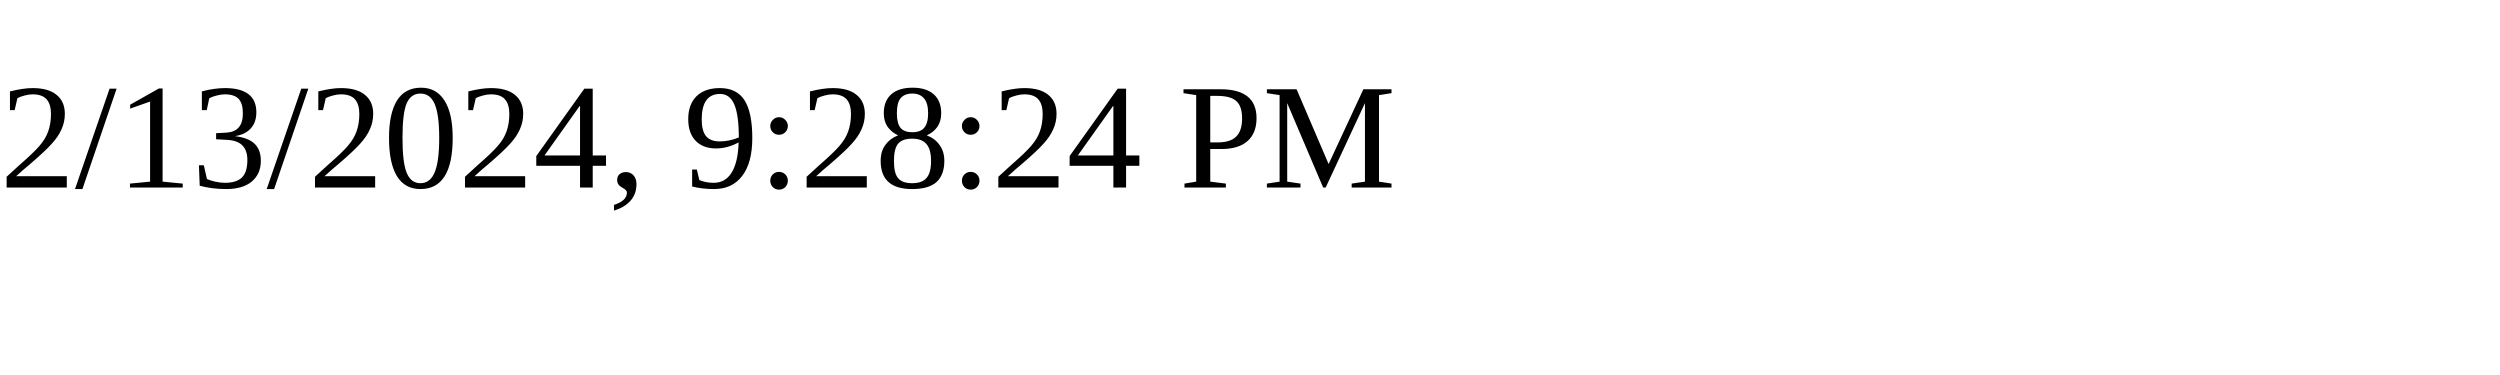
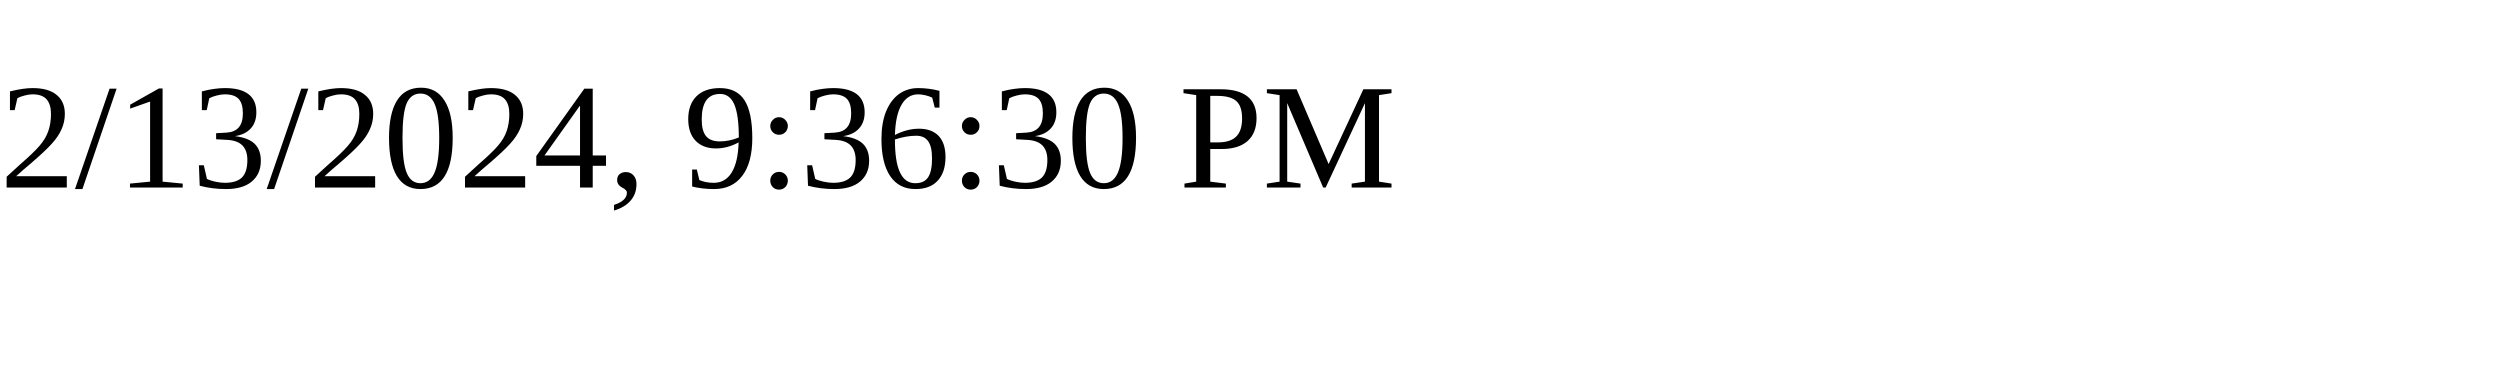
<svg xmlns="http://www.w3.org/2000/svg" height="30" width="200">
-   <text x="0" y="15">2/13/2024, 9:28:24 PM</text>
+   <text x="0" y="15">2/13/2024, 9:36:30 PM</text>
</svg>
